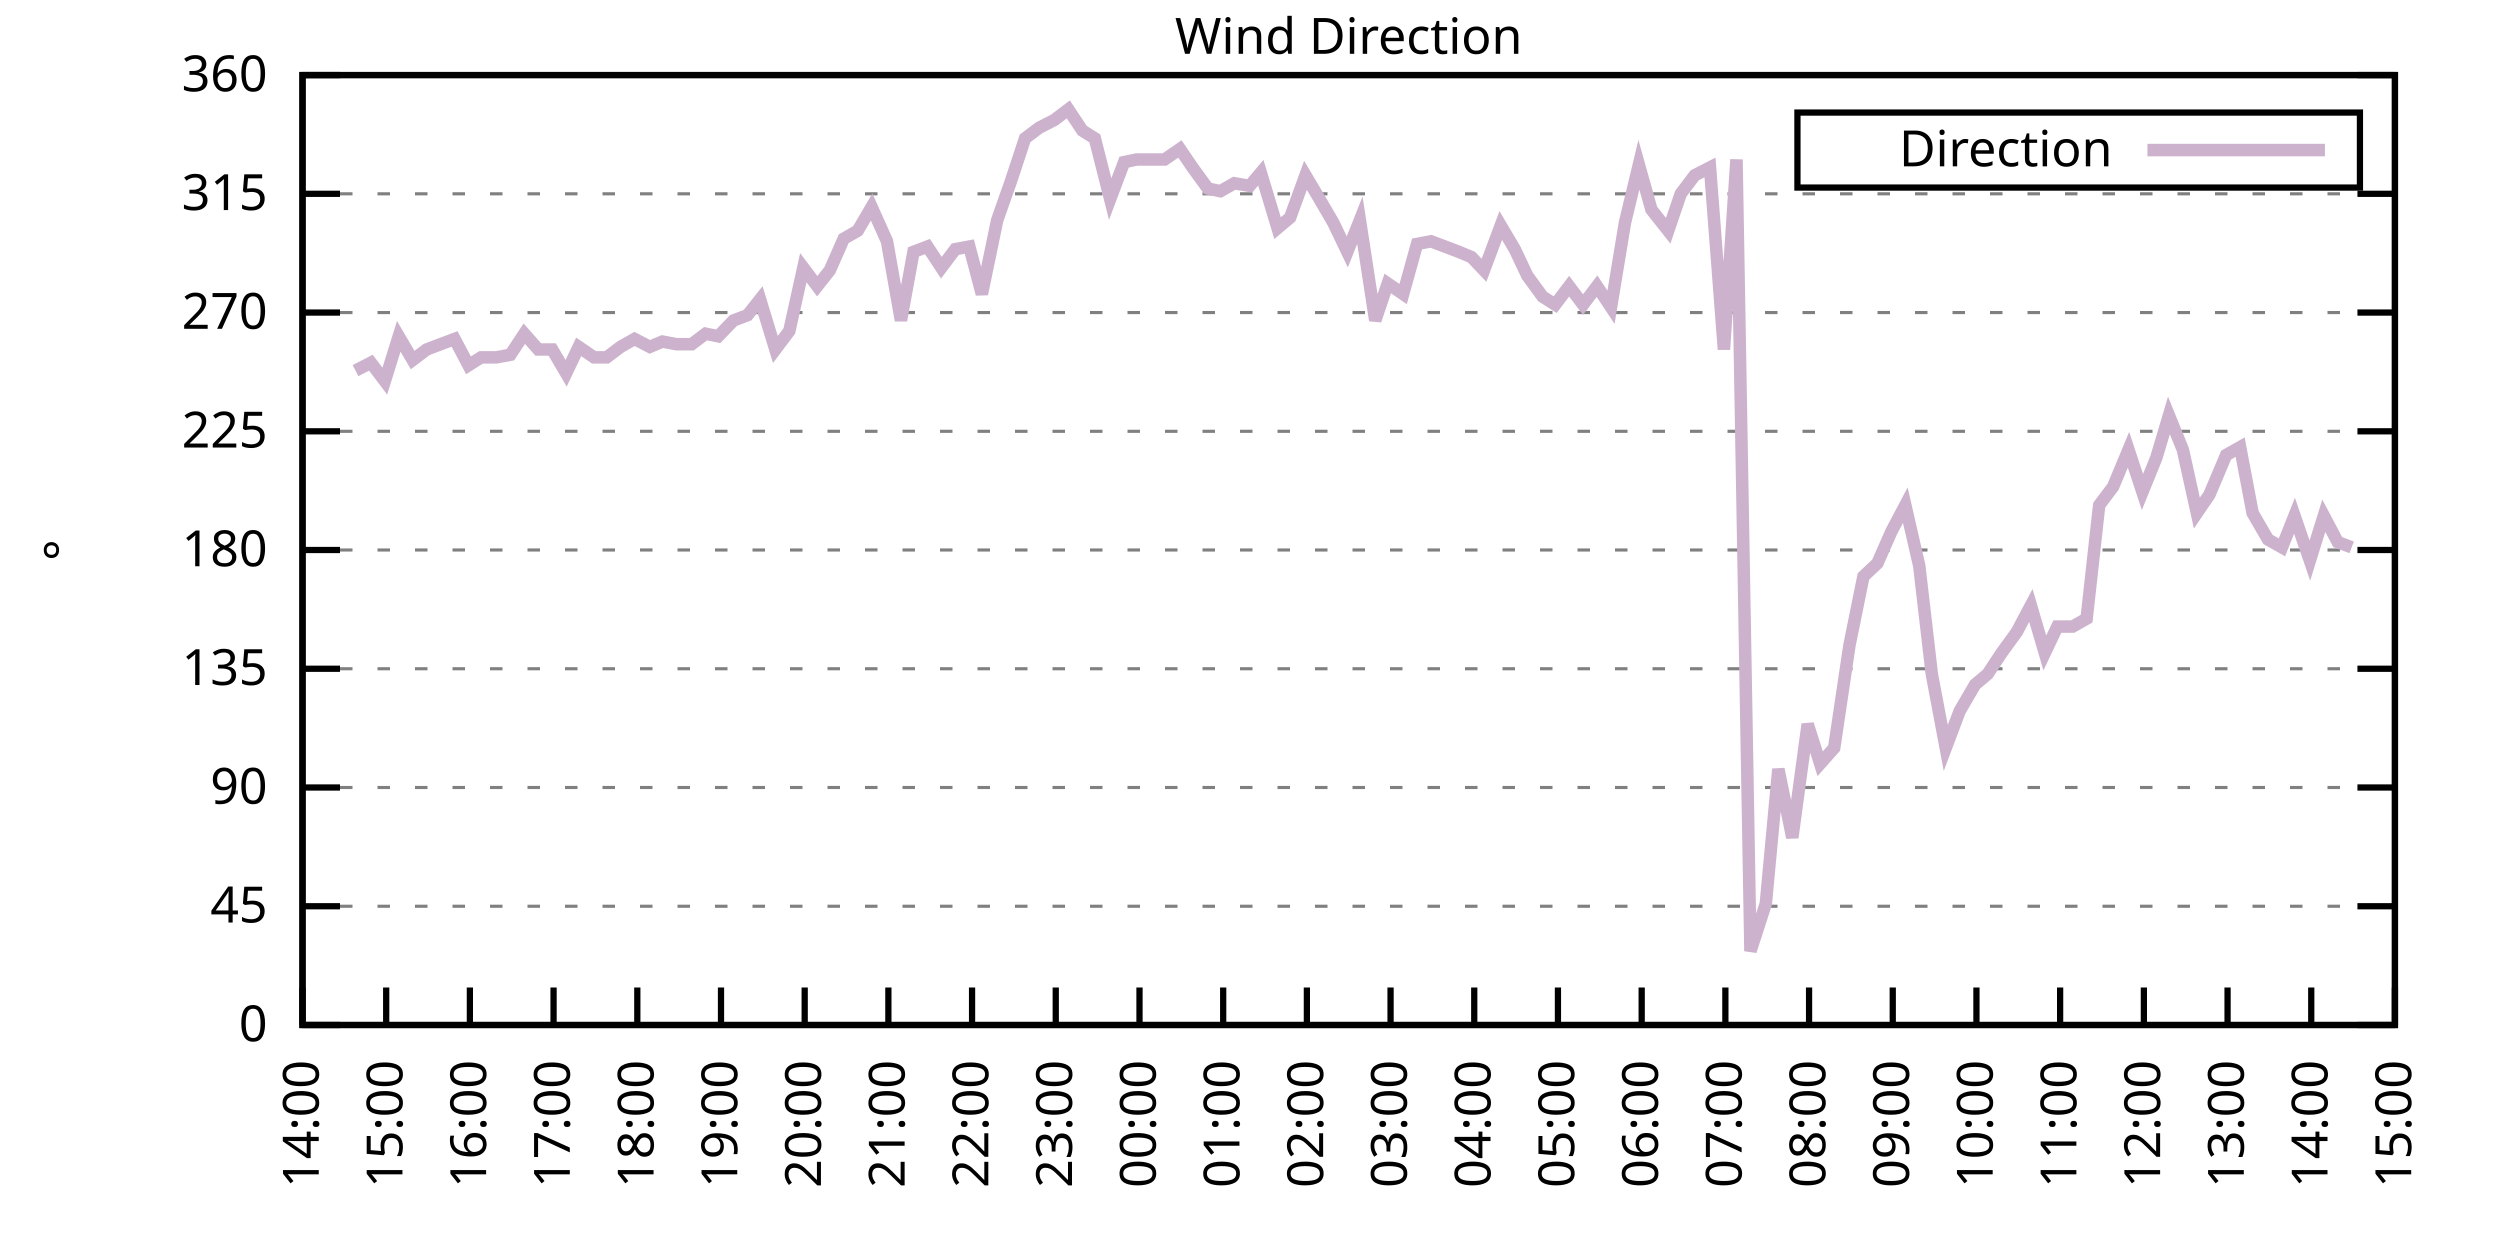
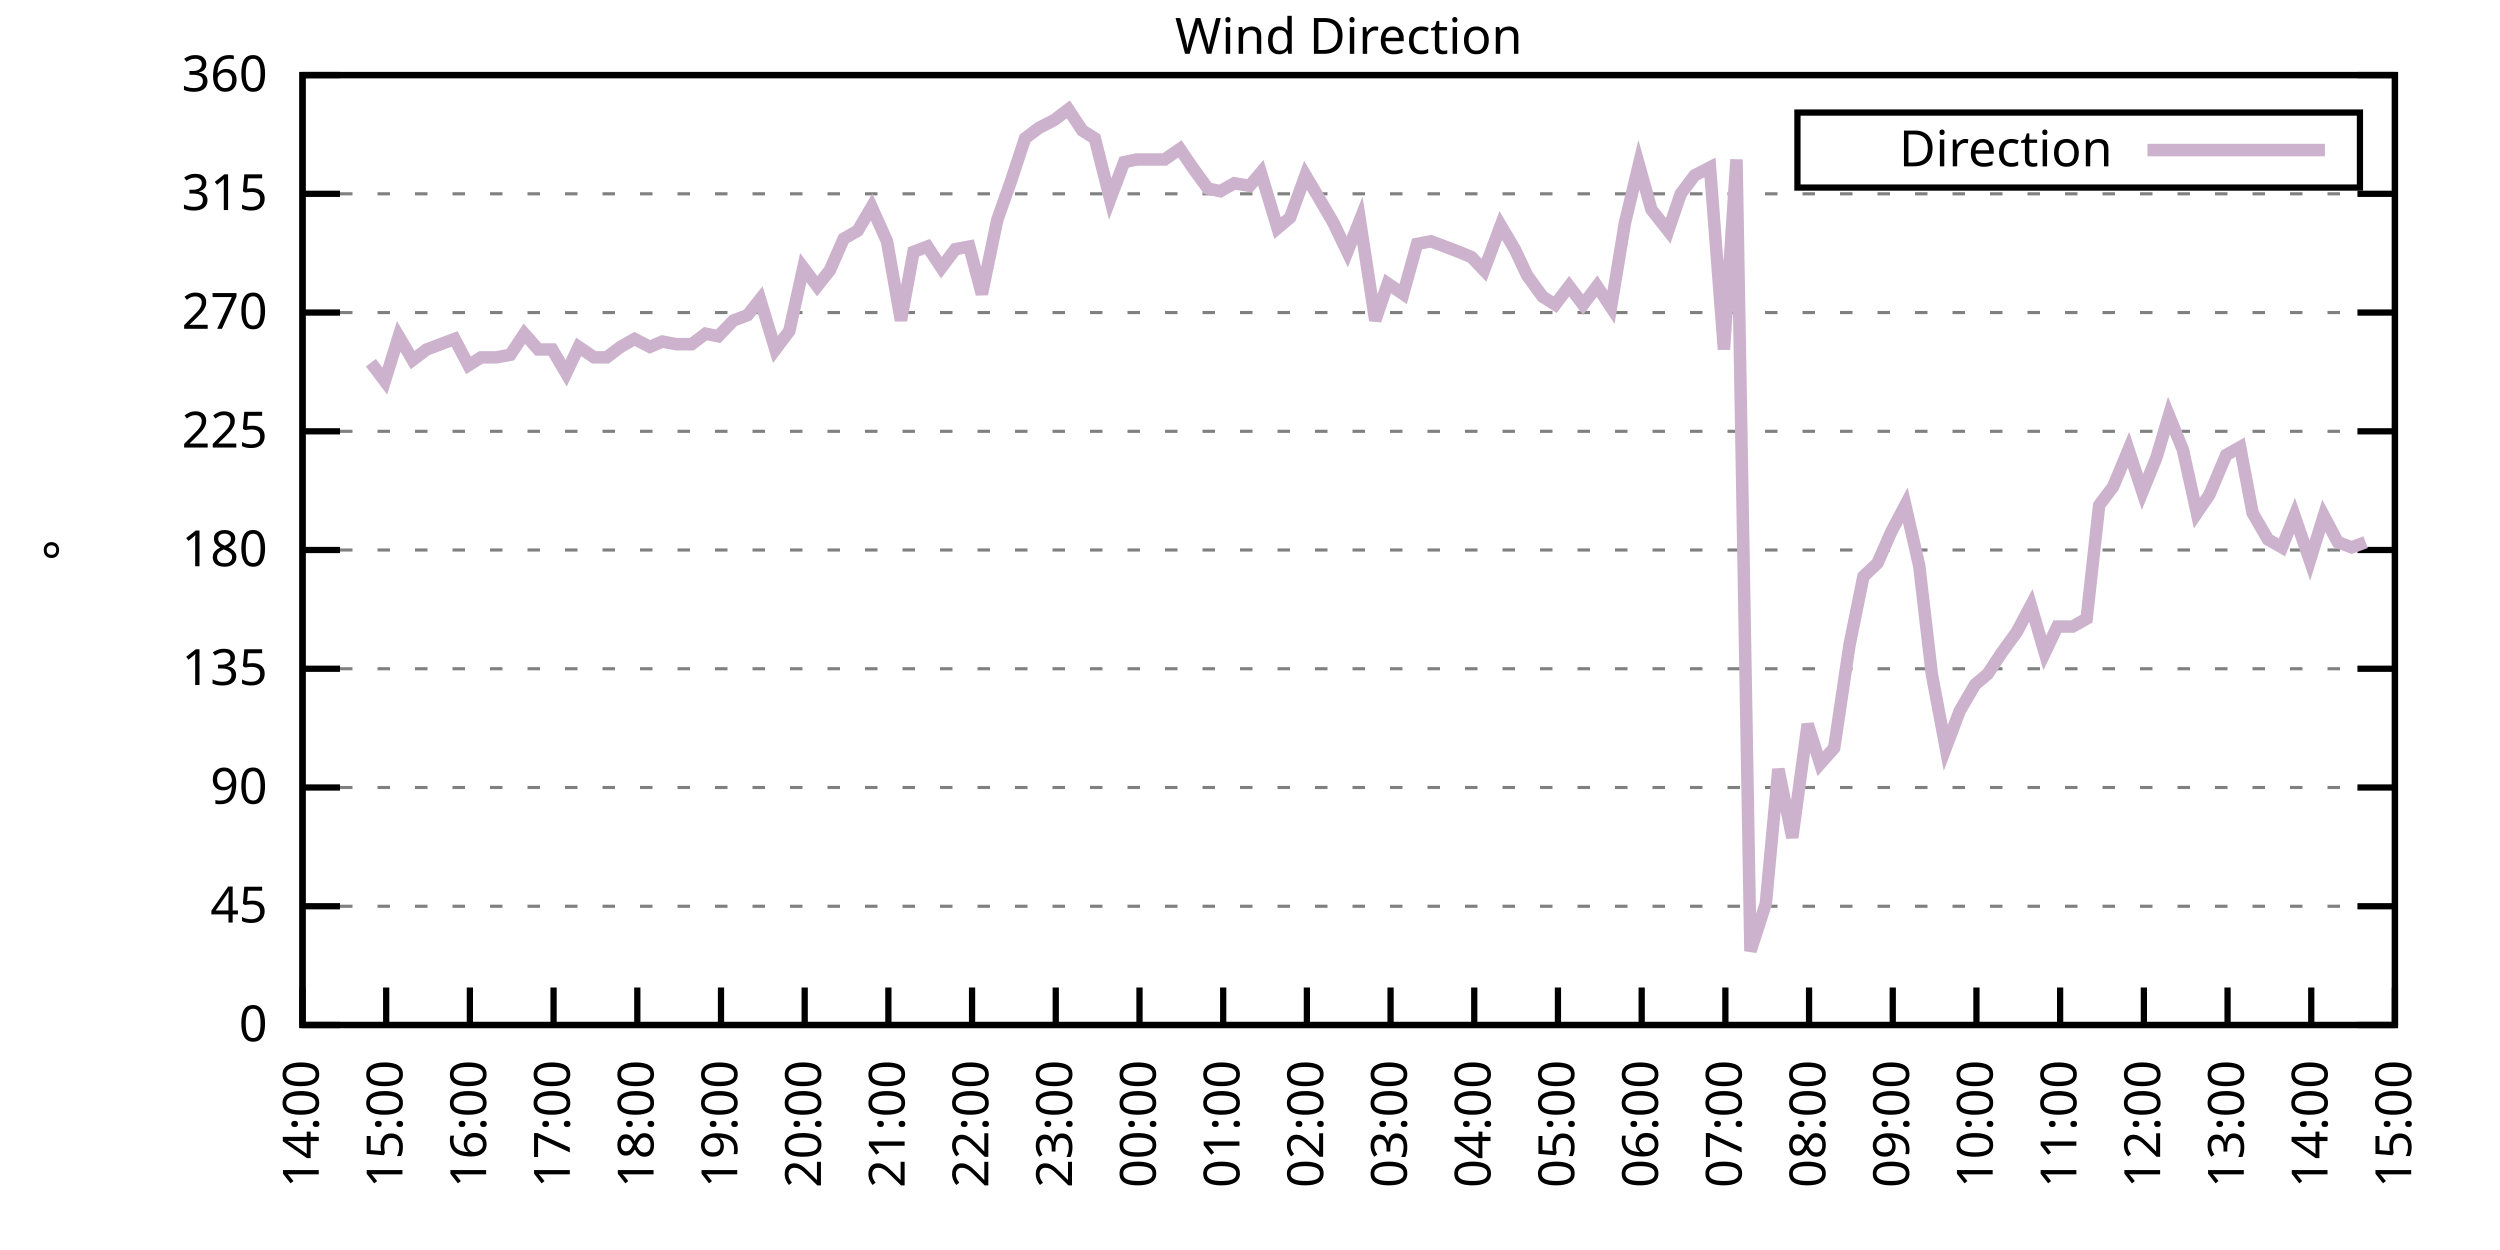
<svg xmlns="http://www.w3.org/2000/svg" xmlns:xlink="http://www.w3.org/1999/xlink" width="400" height="200" viewBox="0 0 400 200">
  <g id="gnuplot_canvas">
    <rect x="0" y="0" width="400" height="200" fill="none" />
    <defs>
      <circle id="gpDot" r="0.5" stroke-width="0.5" stroke="currentColor" />
      <path id="gpPt0" stroke-width="0.333" stroke="currentColor" d="M-1,0 h2 M0,-1 v2" />
      <path id="gpPt1" stroke-width="0.333" stroke="currentColor" d="M-1,-1 L1,1 M1,-1 L-1,1" />
      <path id="gpPt2" stroke-width="0.333" stroke="currentColor" d="M-1,0 L1,0 M0,-1 L0,1 M-1,-1 L1,1 M-1,1 L1,-1" />
      <rect id="gpPt3" stroke-width="0.333" stroke="currentColor" x="-1" y="-1" width="2" height="2" />
      <rect id="gpPt4" stroke-width="0.333" stroke="currentColor" fill="currentColor" x="-1" y="-1" width="2" height="2" />
      <circle id="gpPt5" stroke-width="0.333" stroke="currentColor" cx="0" cy="0" r="1" />
      <use xlink:href="#gpPt5" id="gpPt6" fill="currentColor" stroke="none" />
      <path id="gpPt7" stroke-width="0.333" stroke="currentColor" d="M0,-1.33 L-1.33,0.67 L1.33,0.67 z" />
      <use xlink:href="#gpPt7" id="gpPt8" fill="currentColor" stroke="none" />
      <use xlink:href="#gpPt7" id="gpPt9" stroke="currentColor" transform="rotate(180)" />
      <use xlink:href="#gpPt9" id="gpPt10" fill="currentColor" stroke="none" />
      <use xlink:href="#gpPt3" id="gpPt11" stroke="currentColor" transform="rotate(45)" />
      <use xlink:href="#gpPt11" id="gpPt12" fill="currentColor" stroke="none" />
      <path id="gpPt13" stroke-width="0.333" stroke="currentColor" d="M0,1.330 L1.265,0.411 L0.782,-1.067 L-0.782,-1.076 L-1.265,0.411 z" />
      <use xlink:href="#gpPt13" id="gpPt14" fill="currentColor" stroke="none" />
      <filter id="textbox" filterUnits="objectBoundingBox" x="0" y="0" height="1" width="1">
        <feFlood flood-color="white" flood-opacity="1" result="bgnd" />
        <feComposite in="SourceGraphic" in2="bgnd" operator="atop" />
      </filter>
      <filter id="greybox" filterUnits="objectBoundingBox" x="0" y="0" height="1" width="1">
        <feFlood flood-color="lightgrey" flood-opacity="1" result="grey" />
        <feComposite in="SourceGraphic" in2="grey" operator="atop" />
      </filter>
    </defs>
    <g fill="none" color="white" stroke="currentColor" stroke-width="1.00" stroke-linecap="butt" stroke-linejoin="miter">
</g>
    <g fill="none" color="black" stroke="currentColor" stroke-width="1.00" stroke-linecap="butt" stroke-linejoin="miter">
      <g stroke="none" shape-rendering="crispEdges">
        <polygon fill="rgb(255, 255, 255)" points="48.40,164.00 383.18,164.00 383.18,12.02 48.40,12.02 " />
      </g>
    </g>
    <g fill="none" color="black" stroke="currentColor" stroke-width="1.00" stroke-linecap="butt" stroke-linejoin="miter">
</g>
    <g fill="none" color="black" stroke="black" stroke-width="0.50" stroke-linecap="butt" stroke-linejoin="miter">
</g>
    <g fill="none" color="gray" stroke="currentColor" stroke-width="0.50" stroke-linecap="butt" stroke-linejoin="miter">
      <path stroke="gray" stroke-dasharray="2,4" class="gridline" d="M48.40,164.00 L383.19,164.00  " />
    </g>
    <g fill="none" color="gray" stroke="gray" stroke-width="1.00" stroke-linecap="butt" stroke-linejoin="miter">
</g>
    <g fill="none" color="black" stroke="currentColor" stroke-width="1.00" stroke-linecap="butt" stroke-linejoin="miter">
      <path stroke="black" d="M48.40,164.00 L54.40,164.00 M383.19,164.00 L377.19,164.00  " />
      <g transform="translate(42.80,166.60)" stroke="none" fill="black" font-family="Sans" font-size="8.00" text-anchor="end">
        <text>
          <tspan font-family="Sans"> 0</tspan>
        </text>
      </g>
    </g>
    <g fill="none" color="black" stroke="currentColor" stroke-width="1.00" stroke-linecap="butt" stroke-linejoin="miter">
</g>
    <g fill="none" color="black" stroke="black" stroke-width="0.50" stroke-linecap="butt" stroke-linejoin="miter">
</g>
    <g fill="none" color="gray" stroke="currentColor" stroke-width="0.50" stroke-linecap="butt" stroke-linejoin="miter">
      <path stroke="gray" stroke-dasharray="2,4" class="gridline" d="M48.40,145.00 L383.19,145.00  " />
    </g>
    <g fill="none" color="gray" stroke="gray" stroke-width="1.00" stroke-linecap="butt" stroke-linejoin="miter">
</g>
    <g fill="none" color="black" stroke="currentColor" stroke-width="1.00" stroke-linecap="butt" stroke-linejoin="miter">
      <path stroke="black" d="M48.40,145.00 L54.40,145.00 M383.19,145.00 L377.19,145.00  " />
      <g transform="translate(42.80,147.60)" stroke="none" fill="black" font-family="Sans" font-size="8.00" text-anchor="end">
        <text>
          <tspan font-family="Sans"> 45</tspan>
        </text>
      </g>
    </g>
    <g fill="none" color="black" stroke="currentColor" stroke-width="1.00" stroke-linecap="butt" stroke-linejoin="miter">
</g>
    <g fill="none" color="black" stroke="black" stroke-width="0.50" stroke-linecap="butt" stroke-linejoin="miter">
</g>
    <g fill="none" color="gray" stroke="currentColor" stroke-width="0.50" stroke-linecap="butt" stroke-linejoin="miter">
      <path stroke="gray" stroke-dasharray="2,4" class="gridline" d="M48.40,126.00 L383.19,126.00  " />
    </g>
    <g fill="none" color="gray" stroke="gray" stroke-width="1.00" stroke-linecap="butt" stroke-linejoin="miter">
</g>
    <g fill="none" color="black" stroke="currentColor" stroke-width="1.00" stroke-linecap="butt" stroke-linejoin="miter">
      <path stroke="black" d="M48.40,126.00 L54.40,126.00 M383.19,126.00 L377.19,126.00  " />
      <g transform="translate(42.80,128.60)" stroke="none" fill="black" font-family="Sans" font-size="8.00" text-anchor="end">
        <text>
          <tspan font-family="Sans"> 90</tspan>
        </text>
      </g>
    </g>
    <g fill="none" color="black" stroke="currentColor" stroke-width="1.00" stroke-linecap="butt" stroke-linejoin="miter">
</g>
    <g fill="none" color="black" stroke="black" stroke-width="0.50" stroke-linecap="butt" stroke-linejoin="miter">
</g>
    <g fill="none" color="gray" stroke="currentColor" stroke-width="0.50" stroke-linecap="butt" stroke-linejoin="miter">
      <path stroke="gray" stroke-dasharray="2,4" class="gridline" d="M48.40,107.00 L383.19,107.00  " />
    </g>
    <g fill="none" color="gray" stroke="gray" stroke-width="1.00" stroke-linecap="butt" stroke-linejoin="miter">
</g>
    <g fill="none" color="black" stroke="currentColor" stroke-width="1.00" stroke-linecap="butt" stroke-linejoin="miter">
      <path stroke="black" d="M48.40,107.00 L54.40,107.00 M383.19,107.00 L377.19,107.00  " />
      <g transform="translate(42.80,109.60)" stroke="none" fill="black" font-family="Sans" font-size="8.00" text-anchor="end">
        <text>
          <tspan font-family="Sans"> 135</tspan>
        </text>
      </g>
    </g>
    <g fill="none" color="black" stroke="currentColor" stroke-width="1.00" stroke-linecap="butt" stroke-linejoin="miter">
</g>
    <g fill="none" color="black" stroke="black" stroke-width="0.50" stroke-linecap="butt" stroke-linejoin="miter">
</g>
    <g fill="none" color="gray" stroke="currentColor" stroke-width="0.50" stroke-linecap="butt" stroke-linejoin="miter">
      <path stroke="gray" stroke-dasharray="2,4" class="gridline" d="M48.40,88.00 L383.19,88.00  " />
    </g>
    <g fill="none" color="gray" stroke="gray" stroke-width="1.00" stroke-linecap="butt" stroke-linejoin="miter">
</g>
    <g fill="none" color="black" stroke="currentColor" stroke-width="1.00" stroke-linecap="butt" stroke-linejoin="miter">
      <path stroke="black" d="M48.40,88.00 L54.40,88.00 M383.19,88.00 L377.19,88.00  " />
      <g transform="translate(42.80,90.60)" stroke="none" fill="black" font-family="Sans" font-size="8.00" text-anchor="end">
        <text>
          <tspan font-family="Sans"> 180</tspan>
        </text>
      </g>
    </g>
    <g fill="none" color="black" stroke="currentColor" stroke-width="1.00" stroke-linecap="butt" stroke-linejoin="miter">
</g>
    <g fill="none" color="black" stroke="black" stroke-width="0.50" stroke-linecap="butt" stroke-linejoin="miter">
</g>
    <g fill="none" color="gray" stroke="currentColor" stroke-width="0.50" stroke-linecap="butt" stroke-linejoin="miter">
      <path stroke="gray" stroke-dasharray="2,4" class="gridline" d="M48.40,69.01 L383.19,69.01  " />
    </g>
    <g fill="none" color="gray" stroke="gray" stroke-width="1.00" stroke-linecap="butt" stroke-linejoin="miter">
</g>
    <g fill="none" color="black" stroke="currentColor" stroke-width="1.00" stroke-linecap="butt" stroke-linejoin="miter">
      <path stroke="black" d="M48.40,69.01 L54.40,69.01 M383.19,69.01 L377.19,69.01  " />
      <g transform="translate(42.80,71.61)" stroke="none" fill="black" font-family="Sans" font-size="8.00" text-anchor="end">
        <text>
          <tspan font-family="Sans"> 225</tspan>
        </text>
      </g>
    </g>
    <g fill="none" color="black" stroke="currentColor" stroke-width="1.00" stroke-linecap="butt" stroke-linejoin="miter">
</g>
    <g fill="none" color="black" stroke="black" stroke-width="0.50" stroke-linecap="butt" stroke-linejoin="miter">
</g>
    <g fill="none" color="gray" stroke="currentColor" stroke-width="0.50" stroke-linecap="butt" stroke-linejoin="miter">
      <path stroke="gray" stroke-dasharray="2,4" class="gridline" d="M48.40,50.01 L383.19,50.01  " />
    </g>
    <g fill="none" color="gray" stroke="gray" stroke-width="1.00" stroke-linecap="butt" stroke-linejoin="miter">
</g>
    <g fill="none" color="black" stroke="currentColor" stroke-width="1.00" stroke-linecap="butt" stroke-linejoin="miter">
      <path stroke="black" d="M48.40,50.01 L54.40,50.01 M383.19,50.01 L377.19,50.01  " />
      <g transform="translate(42.80,52.61)" stroke="none" fill="black" font-family="Sans" font-size="8.00" text-anchor="end">
        <text>
          <tspan font-family="Sans"> 270</tspan>
        </text>
      </g>
    </g>
    <g fill="none" color="black" stroke="currentColor" stroke-width="1.00" stroke-linecap="butt" stroke-linejoin="miter">
</g>
    <g fill="none" color="black" stroke="black" stroke-width="0.50" stroke-linecap="butt" stroke-linejoin="miter">
</g>
    <g fill="none" color="gray" stroke="currentColor" stroke-width="0.50" stroke-linecap="butt" stroke-linejoin="miter">
      <path stroke="gray" stroke-dasharray="2,4" class="gridline" d="M48.40,31.01 L383.19,31.01  " />
    </g>
    <g fill="none" color="gray" stroke="gray" stroke-width="1.00" stroke-linecap="butt" stroke-linejoin="miter">
</g>
    <g fill="none" color="black" stroke="currentColor" stroke-width="1.00" stroke-linecap="butt" stroke-linejoin="miter">
      <path stroke="black" d="M48.40,31.01 L54.40,31.01 M383.19,31.01 L377.19,31.01  " />
      <g transform="translate(42.80,33.61)" stroke="none" fill="black" font-family="Sans" font-size="8.00" text-anchor="end">
        <text>
          <tspan font-family="Sans"> 315</tspan>
        </text>
      </g>
    </g>
    <g fill="none" color="black" stroke="currentColor" stroke-width="1.00" stroke-linecap="butt" stroke-linejoin="miter">
</g>
    <g fill="none" color="black" stroke="black" stroke-width="0.50" stroke-linecap="butt" stroke-linejoin="miter">
</g>
    <g fill="none" color="gray" stroke="currentColor" stroke-width="0.50" stroke-linecap="butt" stroke-linejoin="miter">
      <path stroke="gray" stroke-dasharray="2,4" class="gridline" d="M48.40,12.01 L383.19,12.01  " />
    </g>
    <g fill="none" color="gray" stroke="gray" stroke-width="1.00" stroke-linecap="butt" stroke-linejoin="miter">
</g>
    <g fill="none" color="black" stroke="currentColor" stroke-width="1.00" stroke-linecap="butt" stroke-linejoin="miter">
      <path stroke="black" d="M48.40,12.01 L54.40,12.01 M383.19,12.01 L377.19,12.01  " />
      <g transform="translate(42.80,14.61)" stroke="none" fill="black" font-family="Sans" font-size="8.00" text-anchor="end">
        <text>
          <tspan font-family="Sans"> 360</tspan>
        </text>
      </g>
    </g>
    <g fill="none" color="black" stroke="currentColor" stroke-width="1.00" stroke-linecap="butt" stroke-linejoin="miter">
      <path stroke="black" d="M48.40,164.00 L48.40,158.00  " />
      <g transform="translate(51.00,169.60) rotate(270.00)" stroke="none" fill="black" font-family="Sans" font-size="8.00" text-anchor="end">
        <text>
          <tspan font-family="Sans">14:00</tspan>
        </text>
      </g>
    </g>
    <g fill="none" color="black" stroke="currentColor" stroke-width="1.00" stroke-linecap="butt" stroke-linejoin="miter">
      <path stroke="black" d="M61.79,164.00 L61.79,158.00  " />
      <g transform="translate(64.39,169.60) rotate(270.00)" stroke="none" fill="black" font-family="Sans" font-size="8.00" text-anchor="end">
        <text>
          <tspan font-family="Sans">15:00</tspan>
        </text>
      </g>
    </g>
    <g fill="none" color="black" stroke="currentColor" stroke-width="1.00" stroke-linecap="butt" stroke-linejoin="miter">
      <path stroke="black" d="M75.18,164.00 L75.18,158.00  " />
      <g transform="translate(77.78,169.60) rotate(270.00)" stroke="none" fill="black" font-family="Sans" font-size="8.00" text-anchor="end">
        <text>
          <tspan font-family="Sans">16:00</tspan>
        </text>
      </g>
    </g>
    <g fill="none" color="black" stroke="currentColor" stroke-width="1.00" stroke-linecap="butt" stroke-linejoin="miter">
      <path stroke="black" d="M88.57,164.00 L88.57,158.00  " />
      <g transform="translate(91.17,169.60) rotate(270.00)" stroke="none" fill="black" font-family="Sans" font-size="8.00" text-anchor="end">
        <text>
          <tspan font-family="Sans">17:00</tspan>
        </text>
      </g>
    </g>
    <g fill="none" color="black" stroke="currentColor" stroke-width="1.00" stroke-linecap="butt" stroke-linejoin="miter">
      <path stroke="black" d="M101.97,164.00 L101.97,158.00  " />
      <g transform="translate(104.57,169.60) rotate(270.00)" stroke="none" fill="black" font-family="Sans" font-size="8.00" text-anchor="end">
        <text>
          <tspan font-family="Sans">18:00</tspan>
        </text>
      </g>
    </g>
    <g fill="none" color="black" stroke="currentColor" stroke-width="1.00" stroke-linecap="butt" stroke-linejoin="miter">
      <path stroke="black" d="M115.36,164.00 L115.36,158.00  " />
      <g transform="translate(117.96,169.60) rotate(270.00)" stroke="none" fill="black" font-family="Sans" font-size="8.00" text-anchor="end">
        <text>
          <tspan font-family="Sans">19:00</tspan>
        </text>
      </g>
    </g>
    <g fill="none" color="black" stroke="currentColor" stroke-width="1.00" stroke-linecap="butt" stroke-linejoin="miter">
      <path stroke="black" d="M128.75,164.00 L128.75,158.00  " />
      <g transform="translate(131.35,169.60) rotate(270.00)" stroke="none" fill="black" font-family="Sans" font-size="8.00" text-anchor="end">
        <text>
          <tspan font-family="Sans">20:00</tspan>
        </text>
      </g>
    </g>
    <g fill="none" color="black" stroke="currentColor" stroke-width="1.00" stroke-linecap="butt" stroke-linejoin="miter">
      <path stroke="black" d="M142.14,164.00 L142.14,158.00  " />
      <g transform="translate(144.74,169.60) rotate(270.00)" stroke="none" fill="black" font-family="Sans" font-size="8.00" text-anchor="end">
        <text>
          <tspan font-family="Sans">21:00</tspan>
        </text>
      </g>
    </g>
    <g fill="none" color="black" stroke="currentColor" stroke-width="1.00" stroke-linecap="butt" stroke-linejoin="miter">
      <path stroke="black" d="M155.53,164.00 L155.53,158.00  " />
      <g transform="translate(158.13,169.60) rotate(270.00)" stroke="none" fill="black" font-family="Sans" font-size="8.00" text-anchor="end">
        <text>
          <tspan font-family="Sans">22:00</tspan>
        </text>
      </g>
    </g>
    <g fill="none" color="black" stroke="currentColor" stroke-width="1.00" stroke-linecap="butt" stroke-linejoin="miter">
      <path stroke="black" d="M168.92,164.00 L168.92,158.00  " />
      <g transform="translate(171.52,169.60) rotate(270.00)" stroke="none" fill="black" font-family="Sans" font-size="8.00" text-anchor="end">
        <text>
          <tspan font-family="Sans">23:00</tspan>
        </text>
      </g>
    </g>
    <g fill="none" color="black" stroke="currentColor" stroke-width="1.00" stroke-linecap="butt" stroke-linejoin="miter">
      <path stroke="black" d="M182.32,164.00 L182.32,158.00  " />
      <g transform="translate(184.92,169.60) rotate(270.00)" stroke="none" fill="black" font-family="Sans" font-size="8.00" text-anchor="end">
        <text>
          <tspan font-family="Sans">00:00</tspan>
        </text>
      </g>
    </g>
    <g fill="none" color="black" stroke="currentColor" stroke-width="1.00" stroke-linecap="butt" stroke-linejoin="miter">
      <path stroke="black" d="M195.71,164.00 L195.71,158.00  " />
      <g transform="translate(198.31,169.60) rotate(270.00)" stroke="none" fill="black" font-family="Sans" font-size="8.00" text-anchor="end">
        <text>
          <tspan font-family="Sans">01:00</tspan>
        </text>
      </g>
    </g>
    <g fill="none" color="black" stroke="currentColor" stroke-width="1.00" stroke-linecap="butt" stroke-linejoin="miter">
      <path stroke="black" d="M209.10,164.00 L209.10,158.00  " />
      <g transform="translate(211.70,169.60) rotate(270.00)" stroke="none" fill="black" font-family="Sans" font-size="8.00" text-anchor="end">
        <text>
          <tspan font-family="Sans">02:00</tspan>
        </text>
      </g>
    </g>
    <g fill="none" color="black" stroke="currentColor" stroke-width="1.00" stroke-linecap="butt" stroke-linejoin="miter">
      <path stroke="black" d="M222.49,164.00 L222.49,158.00  " />
      <g transform="translate(225.09,169.60) rotate(270.00)" stroke="none" fill="black" font-family="Sans" font-size="8.00" text-anchor="end">
        <text>
          <tspan font-family="Sans">03:00</tspan>
        </text>
      </g>
    </g>
    <g fill="none" color="black" stroke="currentColor" stroke-width="1.00" stroke-linecap="butt" stroke-linejoin="miter">
      <path stroke="black" d="M235.88,164.00 L235.88,158.00  " />
      <g transform="translate(238.48,169.60) rotate(270.00)" stroke="none" fill="black" font-family="Sans" font-size="8.00" text-anchor="end">
        <text>
          <tspan font-family="Sans">04:00</tspan>
        </text>
      </g>
    </g>
    <g fill="none" color="black" stroke="currentColor" stroke-width="1.00" stroke-linecap="butt" stroke-linejoin="miter">
      <path stroke="black" d="M249.27,164.00 L249.27,158.00  " />
      <g transform="translate(251.87,169.60) rotate(270.00)" stroke="none" fill="black" font-family="Sans" font-size="8.00" text-anchor="end">
        <text>
          <tspan font-family="Sans">05:00</tspan>
        </text>
      </g>
    </g>
    <g fill="none" color="black" stroke="currentColor" stroke-width="1.00" stroke-linecap="butt" stroke-linejoin="miter">
      <path stroke="black" d="M262.67,164.00 L262.67,158.00  " />
      <g transform="translate(265.27,169.60) rotate(270.00)" stroke="none" fill="black" font-family="Sans" font-size="8.00" text-anchor="end">
        <text>
          <tspan font-family="Sans">06:00</tspan>
        </text>
      </g>
    </g>
    <g fill="none" color="black" stroke="currentColor" stroke-width="1.00" stroke-linecap="butt" stroke-linejoin="miter">
      <path stroke="black" d="M276.06,164.00 L276.06,158.00  " />
      <g transform="translate(278.66,169.60) rotate(270.00)" stroke="none" fill="black" font-family="Sans" font-size="8.00" text-anchor="end">
        <text>
          <tspan font-family="Sans">07:00</tspan>
        </text>
      </g>
    </g>
    <g fill="none" color="black" stroke="currentColor" stroke-width="1.00" stroke-linecap="butt" stroke-linejoin="miter">
      <path stroke="black" d="M289.45,164.00 L289.45,158.00  " />
      <g transform="translate(292.05,169.60) rotate(270.00)" stroke="none" fill="black" font-family="Sans" font-size="8.00" text-anchor="end">
        <text>
          <tspan font-family="Sans">08:00</tspan>
        </text>
      </g>
    </g>
    <g fill="none" color="black" stroke="currentColor" stroke-width="1.00" stroke-linecap="butt" stroke-linejoin="miter">
      <path stroke="black" d="M302.84,164.00 L302.84,158.00  " />
      <g transform="translate(305.44,169.60) rotate(270.00)" stroke="none" fill="black" font-family="Sans" font-size="8.00" text-anchor="end">
        <text>
          <tspan font-family="Sans">09:00</tspan>
        </text>
      </g>
    </g>
    <g fill="none" color="black" stroke="currentColor" stroke-width="1.00" stroke-linecap="butt" stroke-linejoin="miter">
      <path stroke="black" d="M316.23,164.00 L316.23,158.00  " />
      <g transform="translate(318.83,169.60) rotate(270.00)" stroke="none" fill="black" font-family="Sans" font-size="8.00" text-anchor="end">
        <text>
          <tspan font-family="Sans">10:00</tspan>
        </text>
      </g>
    </g>
    <g fill="none" color="black" stroke="currentColor" stroke-width="1.00" stroke-linecap="butt" stroke-linejoin="miter">
      <path stroke="black" d="M329.62,164.00 L329.62,158.00  " />
      <g transform="translate(332.22,169.60) rotate(270.00)" stroke="none" fill="black" font-family="Sans" font-size="8.00" text-anchor="end">
        <text>
          <tspan font-family="Sans">11:00</tspan>
        </text>
      </g>
    </g>
    <g fill="none" color="black" stroke="currentColor" stroke-width="1.00" stroke-linecap="butt" stroke-linejoin="miter">
      <path stroke="black" d="M343.02,164.00 L343.02,158.00  " />
      <g transform="translate(345.62,169.60) rotate(270.00)" stroke="none" fill="black" font-family="Sans" font-size="8.00" text-anchor="end">
        <text>
          <tspan font-family="Sans">12:00</tspan>
        </text>
      </g>
    </g>
    <g fill="none" color="black" stroke="currentColor" stroke-width="1.00" stroke-linecap="butt" stroke-linejoin="miter">
      <path stroke="black" d="M356.41,164.00 L356.41,158.00  " />
      <g transform="translate(359.01,169.60) rotate(270.00)" stroke="none" fill="black" font-family="Sans" font-size="8.00" text-anchor="end">
        <text>
          <tspan font-family="Sans">13:00</tspan>
        </text>
      </g>
    </g>
    <g fill="none" color="black" stroke="currentColor" stroke-width="1.00" stroke-linecap="butt" stroke-linejoin="miter">
      <path stroke="black" d="M369.80,164.00 L369.80,158.00  " />
      <g transform="translate(372.40,169.60) rotate(270.00)" stroke="none" fill="black" font-family="Sans" font-size="8.00" text-anchor="end">
        <text>
          <tspan font-family="Sans">14:00</tspan>
        </text>
      </g>
    </g>
    <g fill="none" color="black" stroke="currentColor" stroke-width="1.00" stroke-linecap="butt" stroke-linejoin="miter">
      <path stroke="black" d="M383.19,164.00 L383.19,158.00  " />
      <g transform="translate(385.79,169.60) rotate(270.00)" stroke="none" fill="black" font-family="Sans" font-size="8.00" text-anchor="end">
        <text>
          <tspan font-family="Sans">15:00</tspan>
        </text>
      </g>
    </g>
    <g fill="none" color="black" stroke="currentColor" stroke-width="1.00" stroke-linecap="butt" stroke-linejoin="miter">
</g>
    <g fill="none" color="black" stroke="currentColor" stroke-width="1.00" stroke-linecap="butt" stroke-linejoin="miter">
      <path stroke="black" d="M48.40,12.01 L48.40,164.00 L383.19,164.00 L383.19,12.01 L48.40,12.01 Z  " />
    </g>
    <g fill="none" color="black" stroke="currentColor" stroke-width="1.00" stroke-linecap="butt" stroke-linejoin="miter">
</g>
    <g fill="none" color="black" stroke="currentColor" stroke-width="1.00" stroke-linecap="butt" stroke-linejoin="miter">
      <path stroke="black" d="M287.59,30.01 L287.59,18.01 L377.59,18.01 L377.59,30.01 L287.59,30.01 Z  " />
    </g>
    <g id="Wind_direction_plot_1">
      <g fill="none" color="white" stroke="black" stroke-width="2.00" stroke-linecap="butt" stroke-linejoin="miter">
</g>
      <g fill="none" color="black" stroke="currentColor" stroke-width="2.00" stroke-linecap="butt" stroke-linejoin="miter">
        <g transform="translate(337.99,26.61)" stroke="none" fill="black" font-family="Sans" font-size="8.00" text-anchor="end">
          <text>
            <tspan font-family="Sans">Direction</tspan>
          </text>
        </g>
      </g>
      <g fill="none" color="black" stroke="currentColor" stroke-width="2.00" stroke-linecap="butt" stroke-linejoin="miter">
-         <path stroke="rgb(204, 178, 204)" d="M343.59,24.01 L371.99,24.01 M56.88,59.30 L59.34,58.03 L61.57,60.98 L63.80,53.81 L66.03,57.61 L68.26,55.92   L70.50,55.07 L72.73,54.23 L74.96,58.45 L76.97,57.18 L79.42,57.18 L81.66,56.76 L83.89,53.39 L86.12,55.92   L88.35,55.92 L90.58,59.72 L92.59,55.50 L95.05,57.18 L97.06,57.18 L99.29,55.50 L101.52,54.23 L103.98,55.50   L105.98,54.65 L108.22,55.07 L110.67,55.07 L112.90,53.39 L114.91,53.81 L117.37,51.27 L119.60,50.43 L121.61,47.90   L124.06,55.92 L126.29,52.96 L128.53,42.83 L130.76,45.79 L132.77,43.25 L135.00,38.19 L137.23,36.92 L139.46,33.12   L141.92,38.61 L144.15,51.27 L146.16,40.30 L148.39,39.45 L150.62,42.83 L152.85,39.87 L155.09,39.45 L157.10,47.05   L159.55,35.23 L161.78,28.90 L164.01,22.14 L166.25,20.45 L168.70,19.19 L170.93,17.50 L173.17,20.88 L175.17,22.14   L177.63,31.85 L179.86,25.94 L181.87,25.52 L184.32,25.52 L186.33,25.52 L188.79,23.83 L190.80,26.79 L193.25,30.16   L195.26,30.59 L197.49,29.32 L199.95,29.74 L201.73,27.63 L204.41,36.50 L206.42,34.81 L208.88,28.05 L210.88,31.43   L213.34,35.65 L215.57,40.30 L217.58,35.23 L220.04,51.27 L222.04,45.36 L224.50,47.05 L226.73,39.03 L228.96,38.61   L231.20,39.45 L233.43,40.30 L235.44,41.14 L237.44,43.25 L240.12,36.08 L242.36,39.87 L244.36,44.10 L246.82,47.47   L248.83,48.74 L251.06,45.79 L253.29,48.74 L255.52,45.79 L257.76,49.16 L259.99,35.65 L262.22,26.36 L264.23,33.54   L266.91,36.92 L268.92,31.01 L271.15,28.05 L273.60,26.79 L275.83,55.92 L277.84,25.52 L280.07,152.18 L282.53,144.58   L284.54,123.05 L286.77,134.02 L289.23,115.87 L291.23,122.20 L293.47,119.67 L295.92,103.20 L298.15,92.23 L300.39,90.12   L302.62,85.05 L304.85,80.83 L307.08,90.54 L309.09,107.85 L311.32,119.67 L313.55,113.76 L316.01,109.54 L318.02,107.85   L320.25,104.47 L322.70,101.09 L324.94,96.87 L327.17,104.47 L329.18,100.25 L331.63,100.25 L333.86,98.98 L335.87,80.83   L338.10,77.87 L340.56,71.96 L342.79,78.72 L345.02,73.23 L347.03,66.47 L349.26,71.96 L351.50,82.09 L353.51,79.14   L356.18,72.81 L358.42,71.54 L360.42,82.09 L362.88,86.32 L365.11,87.58 L367.12,82.52 L369.58,89.69 L371.81,82.52   L374.04,86.74 L376.27,87.58  " />
+         <path stroke="rgb(204, 178, 204)" d="M343.59,24.01 L371.99,24.01 M59.34,58.03 L61.57,60.98 L63.80,53.81 L66.03,57.61 L68.26,55.92 L70.50,55.07   L72.73,54.23 L74.96,58.45 L76.97,57.18 L79.42,57.18 L81.66,56.76 L83.89,53.39 L86.12,55.92 L88.35,55.92   L90.58,59.72 L92.59,55.50 L95.05,57.18 L97.06,57.18 L99.29,55.50 L101.52,54.23 L103.98,55.50 L105.98,54.65   L108.22,55.07 L110.67,55.07 L112.90,53.39 L114.91,53.81 L117.37,51.27 L119.60,50.43 L121.61,47.90 L124.06,55.92   L126.29,52.96 L128.53,42.83 L130.76,45.79 L132.77,43.25 L135.00,38.19 L137.23,36.92 L139.46,33.12 L141.92,38.61   L144.15,51.27 L146.16,40.30 L148.39,39.45 L150.62,42.83 L152.85,39.87 L155.09,39.45 L157.10,47.05 L159.55,35.23   L161.78,28.90 L164.01,22.14 L166.25,20.45 L168.70,19.19 L170.93,17.50 L173.17,20.88 L175.17,22.14 L177.63,31.85   L179.86,25.94 L181.87,25.52 L184.32,25.52 L186.33,25.52 L188.79,23.83 L190.80,26.79 L193.25,30.16 L195.26,30.59   L197.49,29.32 L199.95,29.74 L201.73,27.63 L204.41,36.50 L206.42,34.81 L208.88,28.05 L210.88,31.43 L213.34,35.65   L215.57,40.30 L217.58,35.23 L220.04,51.27 L222.04,45.36 L224.50,47.05 L226.73,39.03 L228.96,38.61 L231.20,39.45   L233.43,40.30 L235.44,41.14 L237.44,43.25 L240.12,36.08 L242.36,39.87 L244.36,44.10 L246.82,47.47 L248.83,48.74   L251.06,45.79 L253.29,48.74 L255.52,45.79 L257.76,49.16 L259.99,35.65 L262.22,26.36 L264.23,33.54 L266.91,36.92   L268.92,31.01 L271.15,28.05 L273.60,26.79 L275.83,55.92 L277.84,25.52 L280.07,152.18 L282.53,144.58 L284.54,123.05   L286.77,134.02 L289.23,115.87 L291.23,122.20 L293.47,119.67 L295.92,103.20 L298.15,92.23 L300.39,90.12 L302.62,85.05   L304.85,80.83 L307.08,90.54 L309.09,107.85 L311.32,119.67 L313.55,113.76 L316.01,109.54 L318.02,107.85 L320.25,104.47   L322.70,101.09 L324.94,96.87 L327.17,104.47 L329.18,100.25 L331.63,100.25 L333.86,98.98 L335.87,80.83 L338.10,77.87   L340.56,71.96 L342.79,78.72 L345.02,73.23 L347.03,66.47 L349.26,71.96 L351.50,82.09 L353.51,79.14 L356.18,72.81   L358.42,71.54 L360.42,82.09 L362.88,86.32 L365.11,87.58 L367.12,82.52 L369.58,89.69 L371.81,82.52 L374.04,86.74   L376.27,87.58 L378.50,86.74  " />
      </g>
    </g>
    <g fill="none" color="black" stroke="currentColor" stroke-width="2.00" stroke-linecap="butt" stroke-linejoin="miter">
</g>
    <g fill="none" color="black" stroke="black" stroke-width="1.00" stroke-linecap="butt" stroke-linejoin="miter">
</g>
    <g fill="none" color="black" stroke="currentColor" stroke-width="1.00" stroke-linecap="butt" stroke-linejoin="miter">
      <path stroke="black" d="M48.40,12.01 L48.40,164.00 L383.19,164.00 L383.19,12.01 L48.40,12.01 Z  " />
      <g transform="translate(12.80,88.01) rotate(270.00)" stroke="none" fill="black" font-family="Sans" font-size="8.00" text-anchor="middle">
        <text>
          <tspan font-family="Sans">°</tspan>
        </text>
      </g>
    </g>
    <g fill="none" color="black" stroke="currentColor" stroke-width="1.00" stroke-linecap="butt" stroke-linejoin="miter">
</g>
    <g fill="none" color="black" stroke="currentColor" stroke-width="1.00" stroke-linecap="butt" stroke-linejoin="miter">
      <g transform="translate(215.79,8.61)" stroke="none" fill="black" font-family="Sans" font-size="8.00" text-anchor="middle">
        <text>
          <tspan font-family="Sans">Wind Direction</tspan>
        </text>
      </g>
    </g>
    <g fill="none" color="black" stroke="currentColor" stroke-width="1.00" stroke-linecap="butt" stroke-linejoin="miter">
</g>
  </g>
</svg>
